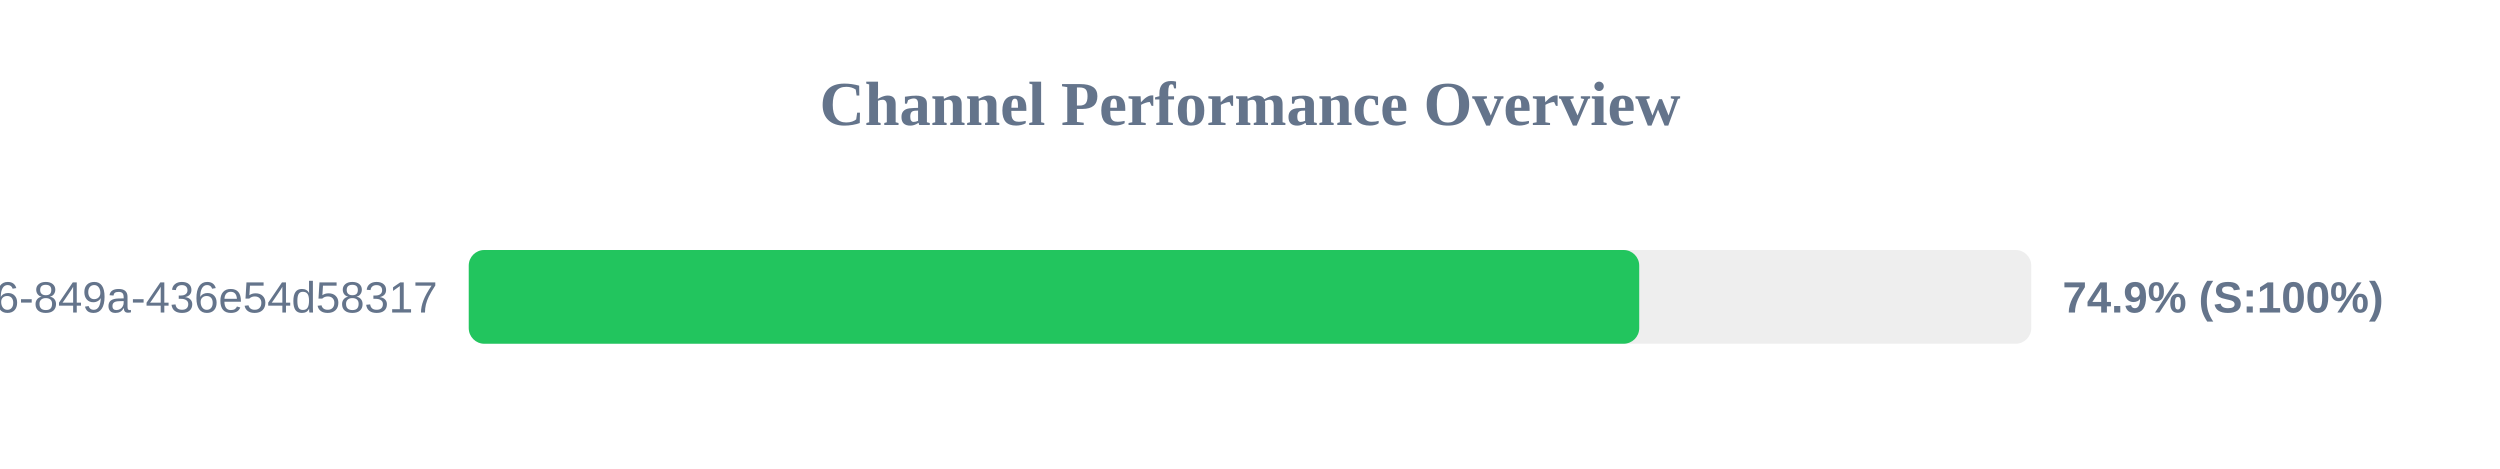
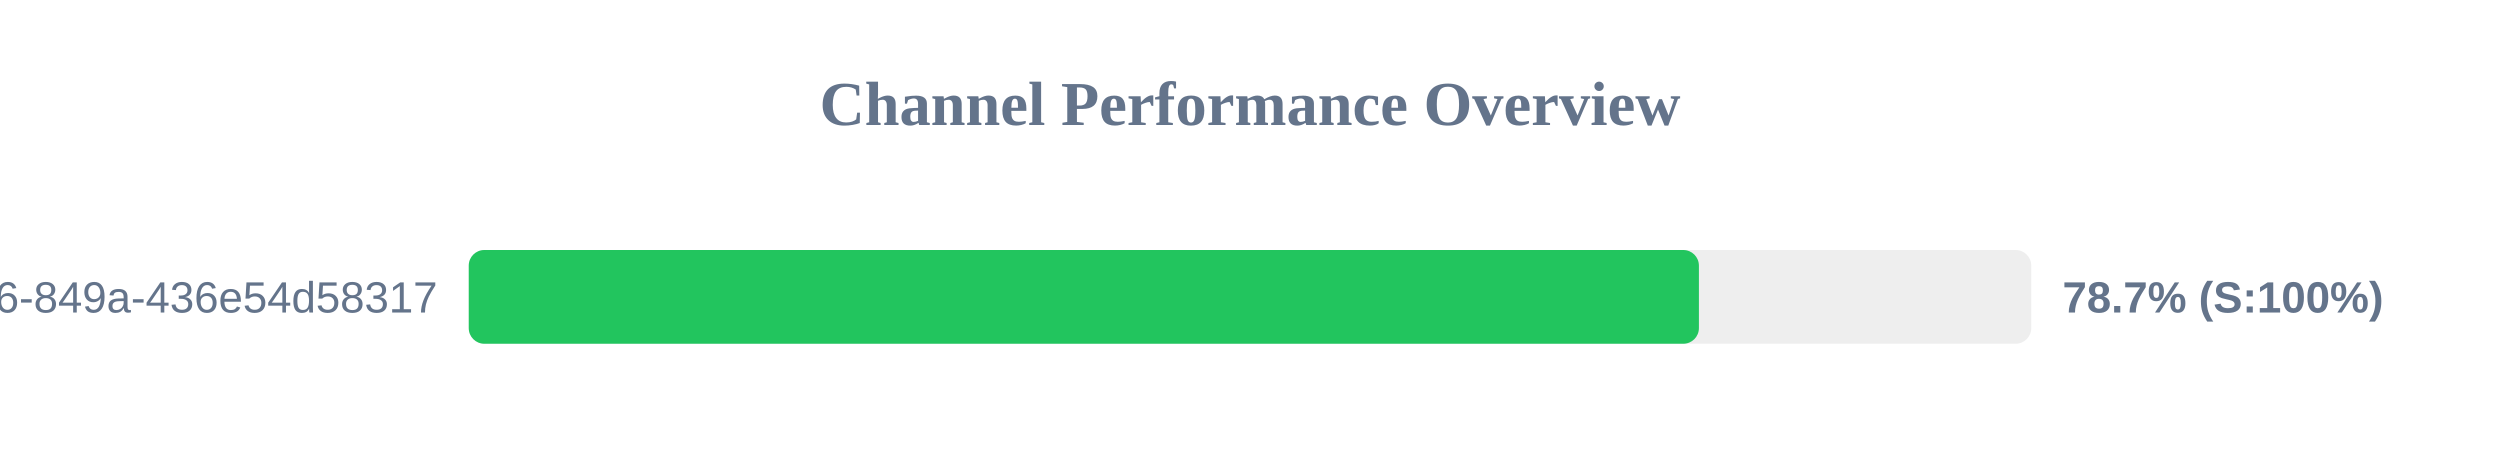
<svg xmlns="http://www.w3.org/2000/svg" width="800" height="150" version="1.1">
  <style>
        .row { font: 14px Arial; fill: #64748b; }
        .score { font: bold 14px Arial; fill: #64748b; }
    </style>
  <text x="400" y="40" text-anchor="middle" font-size="20px" font-weight="bold" fill="#64748b">Channel Performance Overview</text>
  <rect x="150" y="80" width="500" height="30" fill="#eee" rx="5" />
-   <rect x="150" y="80" width="374.55" height="30" fill="#22c55e" rx="5" />
+   <rect x="150" y="80" width="393.65" height="30" fill="#22c55e" rx="5" />
  <text x="140" y="100" text-anchor="end" class="row">?uuid=29fbd51f-03c8-4d76-849a-436e54d58317</text>
-   <text x="660" y="100" text-anchor="start" class="score">74.9% (S:100%)</text>
+   <text x="660" y="100" text-anchor="start" class="score">78.7% (S:100%)</text>
</svg>
